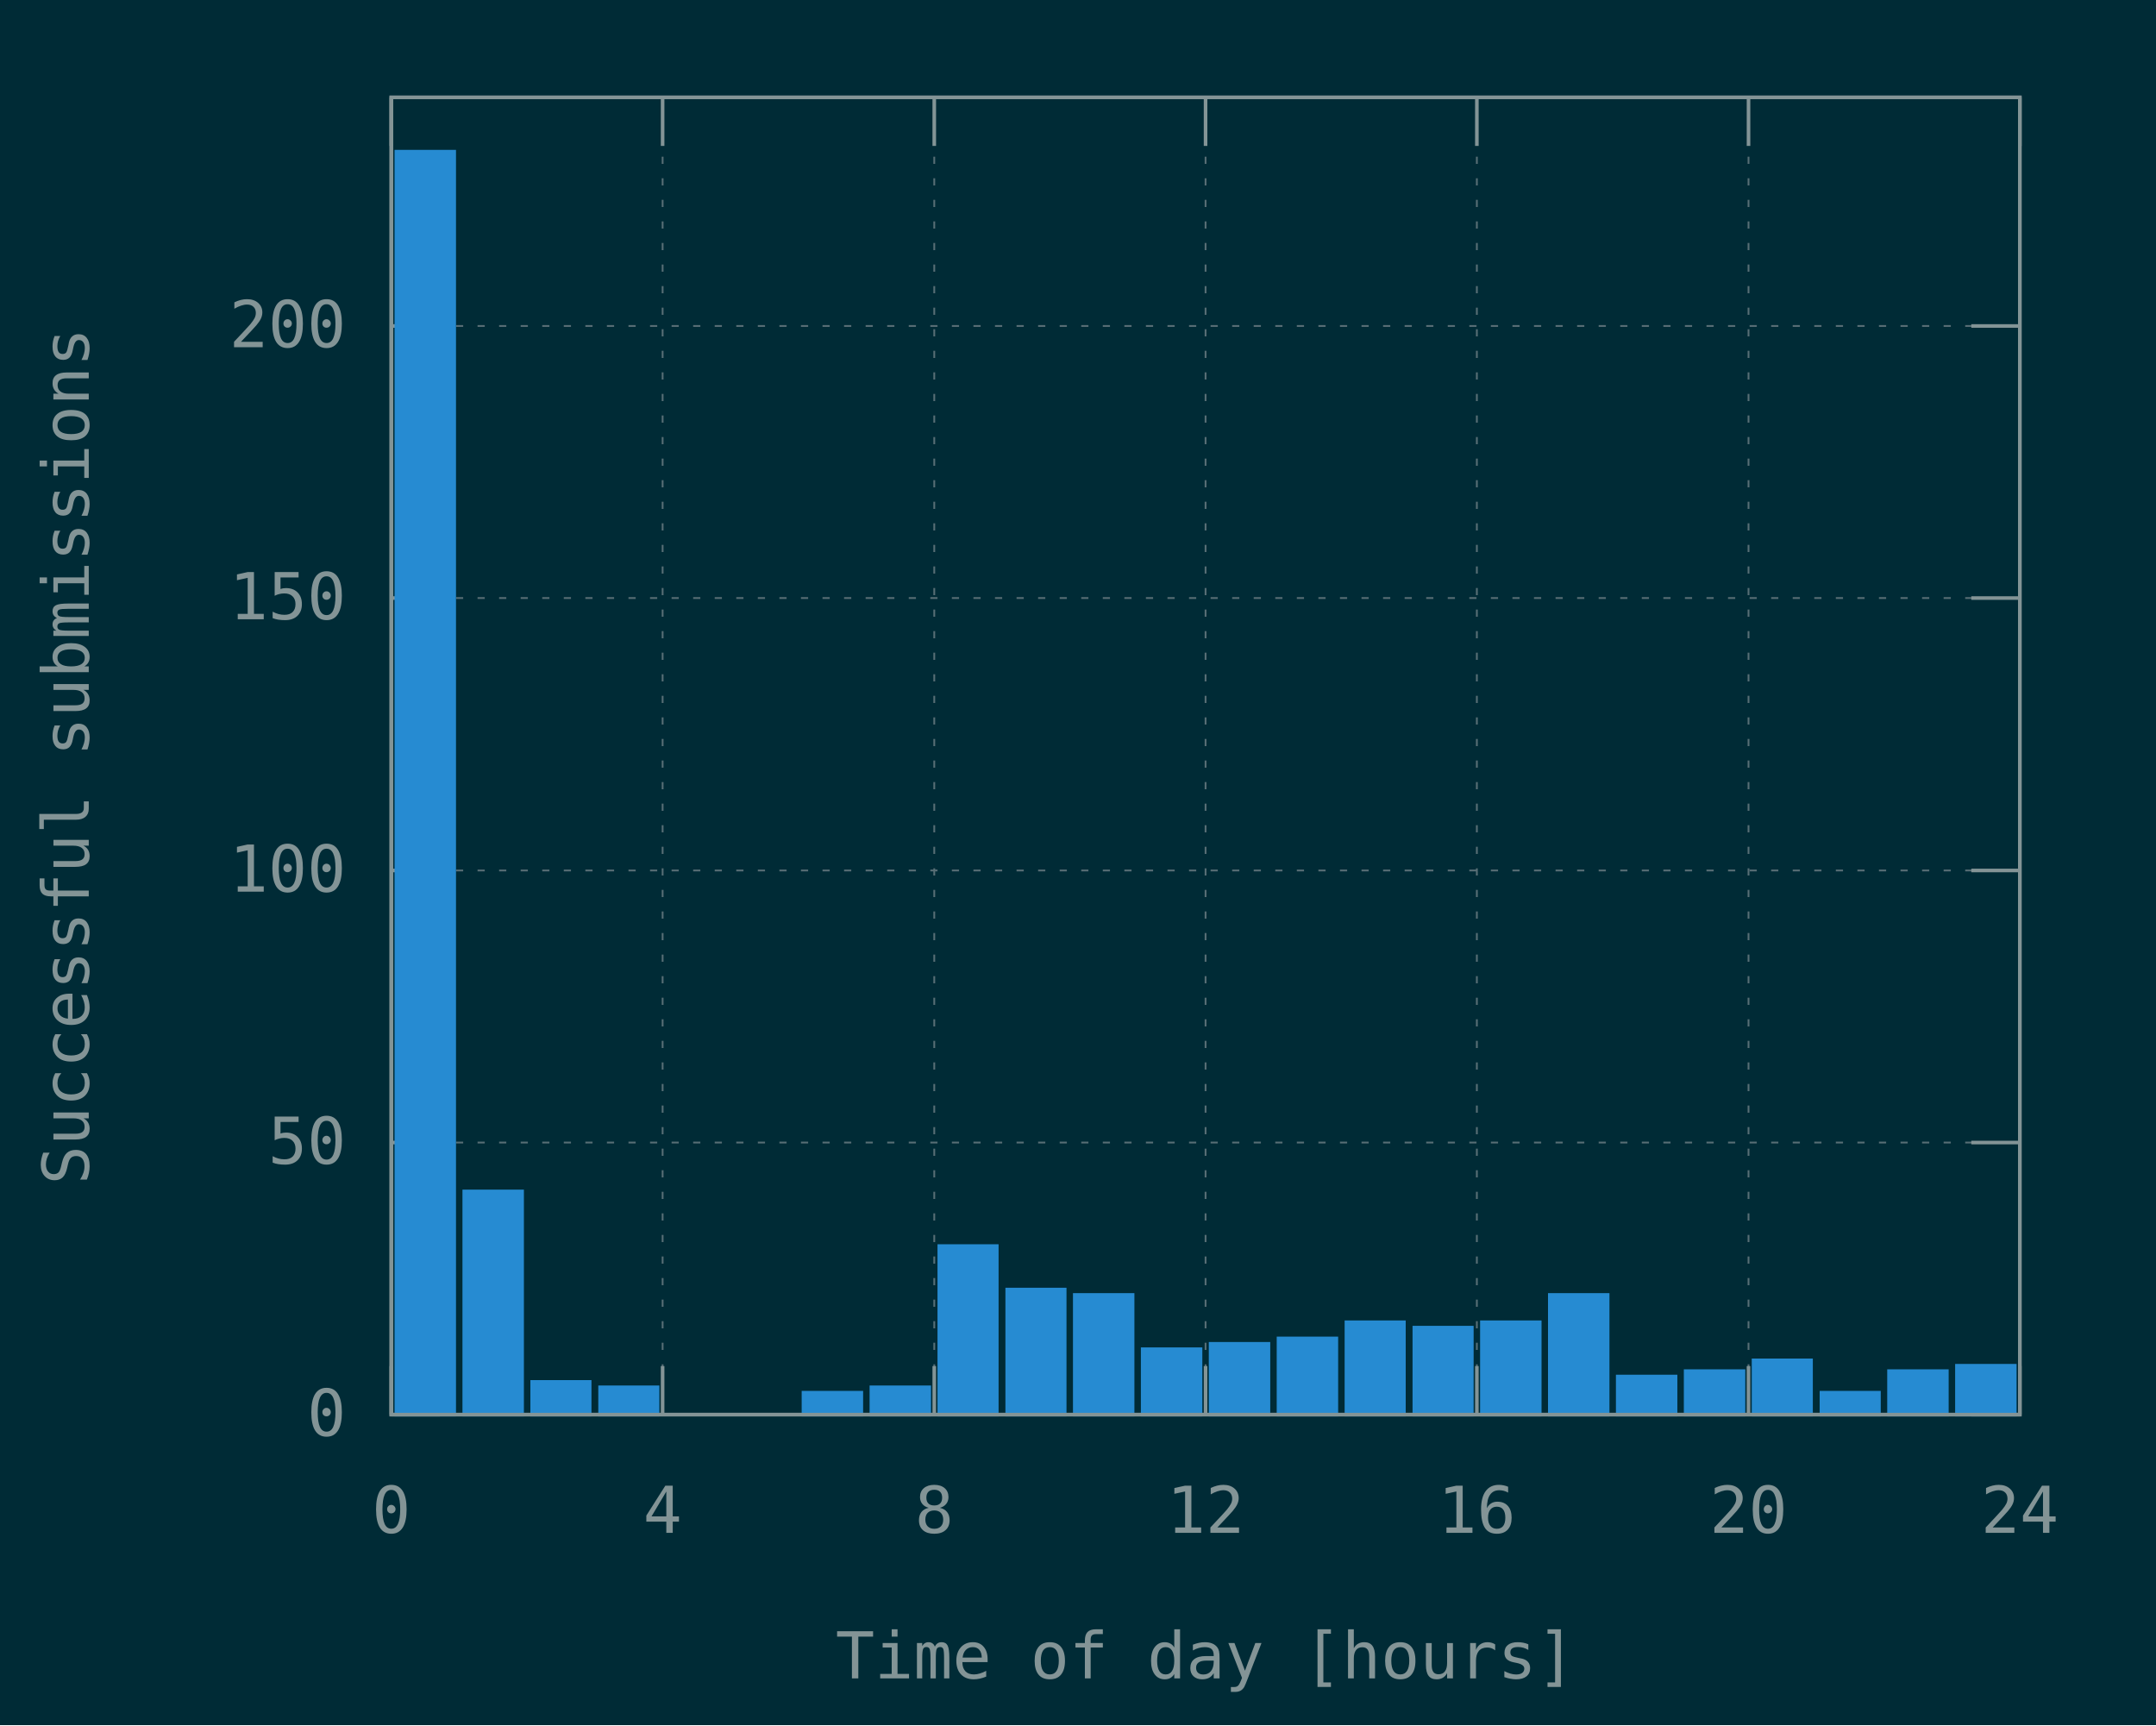
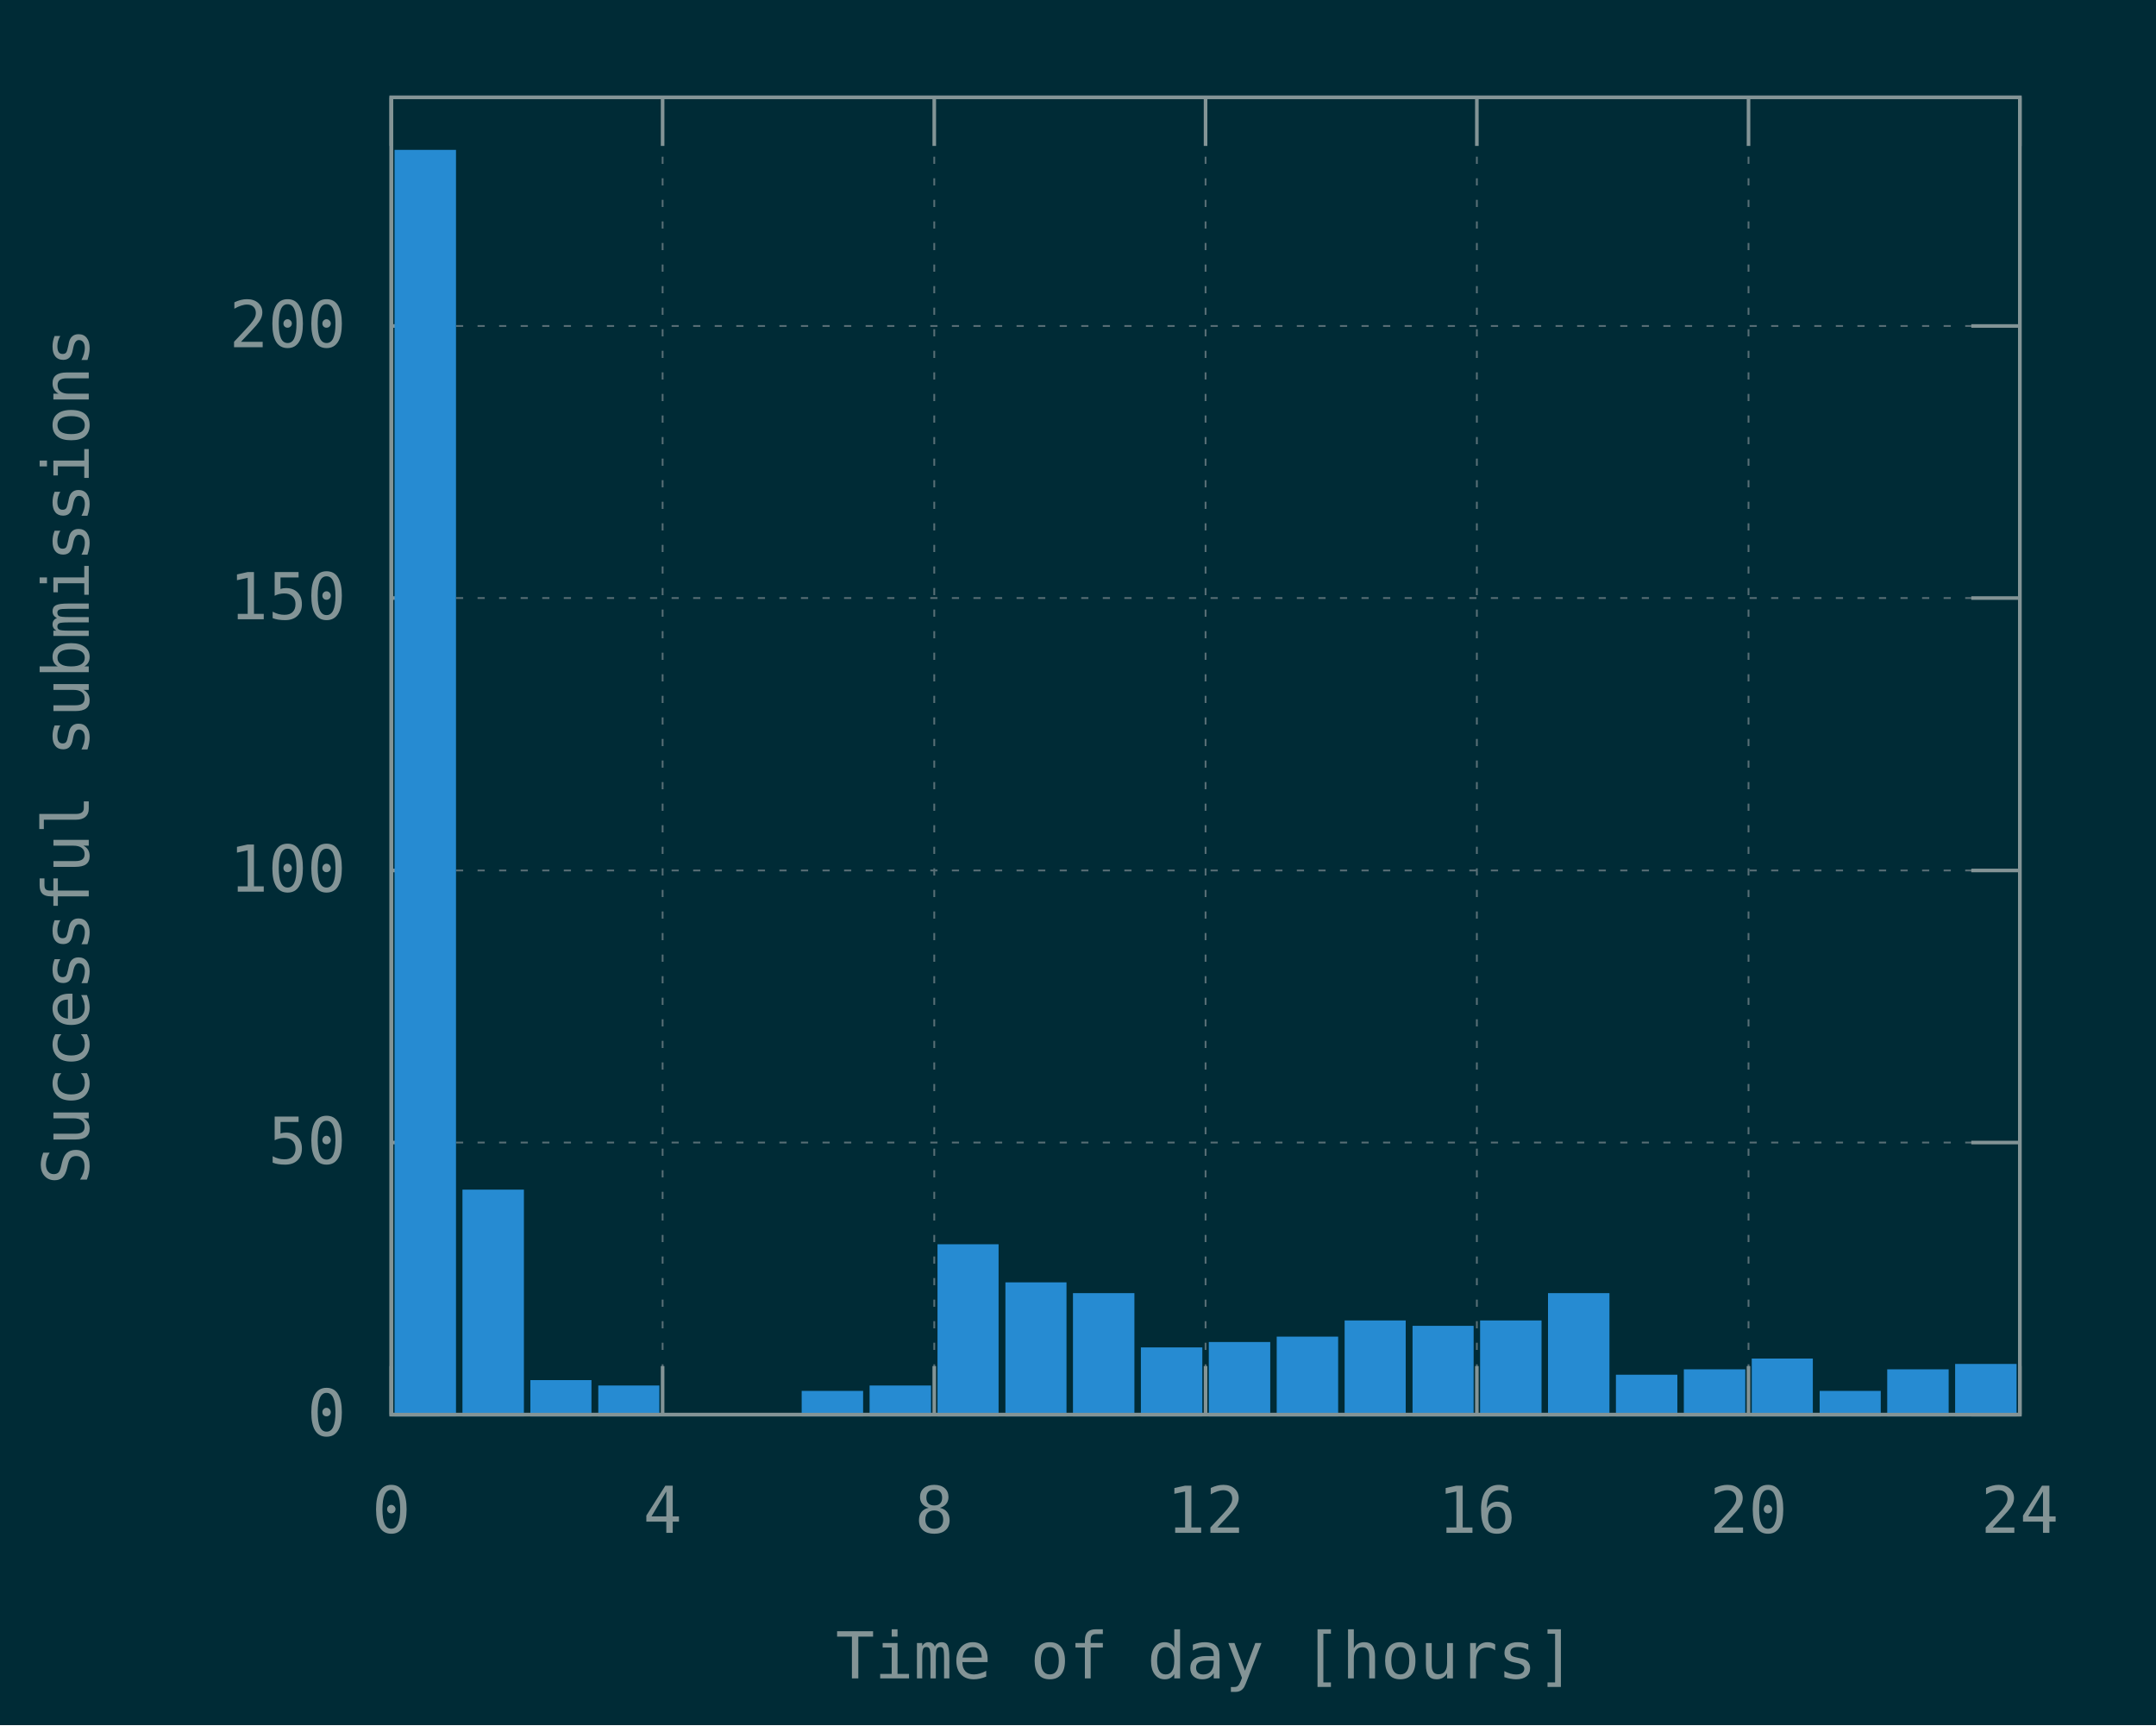
<svg xmlns="http://www.w3.org/2000/svg" xmlns:xlink="http://www.w3.org/1999/xlink" width="600" height="480" viewBox="0 0 600 480">
  <g id="gnuplot_canvas">
    <rect x="0" y="0" width="600" height="480" fill="#002b36" />
    <defs>
      <circle id="gpDot" r="0.5" stroke-width="0.5" stroke="currentColor" />
      <path id="gpPt0" stroke-width="0.148" stroke="currentColor" d="M-1,0 h2 M0,-1 v2" />
      <path id="gpPt1" stroke-width="0.148" stroke="currentColor" d="M-1,-1 L1,1 M1,-1 L-1,1" />
      <path id="gpPt2" stroke-width="0.148" stroke="currentColor" d="M-1,0 L1,0 M0,-1 L0,1 M-1,-1 L1,1 M-1,1 L1,-1" />
      <rect id="gpPt3" stroke-width="0.148" stroke="currentColor" x="-1" y="-1" width="2" height="2" />
      <rect id="gpPt4" stroke-width="0.148" stroke="currentColor" fill="currentColor" x="-1" y="-1" width="2" height="2" />
      <circle id="gpPt5" stroke-width="0.148" stroke="currentColor" cx="0" cy="0" r="1" />
      <use xlink:href="#gpPt5" id="gpPt6" fill="currentColor" stroke="none" />
      <path id="gpPt7" stroke-width="0.148" stroke="currentColor" d="M0,-1.33 L-1.33,0.67 L1.33,0.67 z" />
      <use xlink:href="#gpPt7" id="gpPt8" fill="currentColor" stroke="none" />
      <use xlink:href="#gpPt7" id="gpPt9" stroke="currentColor" transform="rotate(180)" />
      <use xlink:href="#gpPt9" id="gpPt10" fill="currentColor" stroke="none" />
      <use xlink:href="#gpPt3" id="gpPt11" stroke="currentColor" transform="rotate(45)" />
      <use xlink:href="#gpPt11" id="gpPt12" fill="currentColor" stroke="none" />
      <path id="gpPt13" stroke-width="0.148" stroke="currentColor" d="M0,1.330 L1.265,0.411 L0.782,-1.067 L-0.782,-1.076 L-1.265,0.411 z" />
      <use xlink:href="#gpPt13" id="gpPt14" fill="currentColor" stroke="none" />
      <filter id="textbox" filterUnits="objectBoundingBox" x="0" y="0" height="1" width="1">
        <feFlood flood-color="#002B36" flood-opacity="1" result="bgnd" />
        <feComposite in="SourceGraphic" in2="bgnd" operator="atop" />
      </filter>
      <filter id="greybox" filterUnits="objectBoundingBox" x="0" y="0" height="1" width="1">
        <feFlood flood-color="lightgrey" flood-opacity="1" result="grey" />
        <feComposite in="SourceGraphic" in2="grey" operator="atop" />
      </filter>
    </defs>
    <g fill="none" color="#002B36" stroke="currentColor" stroke-width="1.00" stroke-linecap="butt" stroke-linejoin="miter">
</g>
    <g fill="none" color="black" stroke="currentColor" stroke-width="1.00" stroke-linecap="butt" stroke-linejoin="miter">
</g>
    <g fill="none" color="black" stroke="rgb(131, 148, 150)" stroke-width="0.50" stroke-linecap="butt" stroke-linejoin="miter">
</g>
    <g fill="none" color="gray" stroke="currentColor" stroke-width="0.50" stroke-linecap="butt" stroke-linejoin="miter">
      <path stroke="rgb( 88, 110, 117)" stroke-dasharray="2,4" class="gridline" d="M108.9,393.6 L562.1,393.6  " />
    </g>
    <g fill="none" color="gray" stroke="rgb( 88, 110, 117)" stroke-width="1.00" stroke-linecap="butt" stroke-linejoin="miter">
</g>
    <g fill="none" color="black" stroke="currentColor" stroke-width="1.00" stroke-linecap="butt" stroke-linejoin="miter">
      <path stroke="rgb(131, 148, 150)" d="M108.9,393.6 L122.4,393.6 M562.1,393.6 L548.6,393.6  " />
      <g transform="translate(96.3,399.5)" stroke="none" fill="rgb(131,148,150)" font-family="Inconsolata" font-size="18.00" text-anchor="end">
        <text>
          <tspan font-family="Inconsolata"> 0</tspan>
        </text>
      </g>
    </g>
    <g fill="none" color="black" stroke="currentColor" stroke-width="1.00" stroke-linecap="butt" stroke-linejoin="miter">
</g>
    <g fill="none" color="black" stroke="rgb(131, 148, 150)" stroke-width="0.50" stroke-linecap="butt" stroke-linejoin="miter">
</g>
    <g fill="none" color="gray" stroke="currentColor" stroke-width="0.50" stroke-linecap="butt" stroke-linejoin="miter">
      <path stroke="rgb( 88, 110, 117)" stroke-dasharray="2,4" class="gridline" d="M108.9,317.9 L562.1,317.9  " />
    </g>
    <g fill="none" color="gray" stroke="rgb( 88, 110, 117)" stroke-width="1.00" stroke-linecap="butt" stroke-linejoin="miter">
</g>
    <g fill="none" color="black" stroke="currentColor" stroke-width="1.00" stroke-linecap="butt" stroke-linejoin="miter">
      <path stroke="rgb(131, 148, 150)" d="M108.9,317.9 L122.4,317.9 M562.1,317.9 L548.6,317.9  " />
      <g transform="translate(96.3,323.8)" stroke="none" fill="rgb(131,148,150)" font-family="Inconsolata" font-size="18.00" text-anchor="end">
        <text>
          <tspan font-family="Inconsolata"> 50</tspan>
        </text>
      </g>
    </g>
    <g fill="none" color="black" stroke="currentColor" stroke-width="1.00" stroke-linecap="butt" stroke-linejoin="miter">
</g>
    <g fill="none" color="black" stroke="rgb(131, 148, 150)" stroke-width="0.50" stroke-linecap="butt" stroke-linejoin="miter">
</g>
    <g fill="none" color="gray" stroke="currentColor" stroke-width="0.50" stroke-linecap="butt" stroke-linejoin="miter">
      <path stroke="rgb( 88, 110, 117)" stroke-dasharray="2,4" class="gridline" d="M108.9,242.2 L562.1,242.2  " />
    </g>
    <g fill="none" color="gray" stroke="rgb( 88, 110, 117)" stroke-width="1.00" stroke-linecap="butt" stroke-linejoin="miter">
</g>
    <g fill="none" color="black" stroke="currentColor" stroke-width="1.00" stroke-linecap="butt" stroke-linejoin="miter">
      <path stroke="rgb(131, 148, 150)" d="M108.9,242.2 L122.4,242.2 M562.1,242.2 L548.6,242.2  " />
      <g transform="translate(96.3,248.1)" stroke="none" fill="rgb(131,148,150)" font-family="Inconsolata" font-size="18.00" text-anchor="end">
        <text>
          <tspan font-family="Inconsolata"> 100</tspan>
        </text>
      </g>
    </g>
    <g fill="none" color="black" stroke="currentColor" stroke-width="1.00" stroke-linecap="butt" stroke-linejoin="miter">
</g>
    <g fill="none" color="black" stroke="rgb(131, 148, 150)" stroke-width="0.50" stroke-linecap="butt" stroke-linejoin="miter">
</g>
    <g fill="none" color="gray" stroke="currentColor" stroke-width="0.50" stroke-linecap="butt" stroke-linejoin="miter">
      <path stroke="rgb( 88, 110, 117)" stroke-dasharray="2,4" class="gridline" d="M108.9,166.4 L562.1,166.4  " />
    </g>
    <g fill="none" color="gray" stroke="rgb( 88, 110, 117)" stroke-width="1.00" stroke-linecap="butt" stroke-linejoin="miter">
</g>
    <g fill="none" color="black" stroke="currentColor" stroke-width="1.00" stroke-linecap="butt" stroke-linejoin="miter">
      <path stroke="rgb(131, 148, 150)" d="M108.9,166.4 L122.4,166.4 M562.1,166.4 L548.6,166.4  " />
      <g transform="translate(96.3,172.3)" stroke="none" fill="rgb(131,148,150)" font-family="Inconsolata" font-size="18.00" text-anchor="end">
        <text>
          <tspan font-family="Inconsolata"> 150</tspan>
        </text>
      </g>
    </g>
    <g fill="none" color="black" stroke="currentColor" stroke-width="1.00" stroke-linecap="butt" stroke-linejoin="miter">
</g>
    <g fill="none" color="black" stroke="rgb(131, 148, 150)" stroke-width="0.50" stroke-linecap="butt" stroke-linejoin="miter">
</g>
    <g fill="none" color="gray" stroke="currentColor" stroke-width="0.50" stroke-linecap="butt" stroke-linejoin="miter">
      <path stroke="rgb( 88, 110, 117)" stroke-dasharray="2,4" class="gridline" d="M108.9,90.7 L562.1,90.7  " />
    </g>
    <g fill="none" color="gray" stroke="rgb( 88, 110, 117)" stroke-width="1.00" stroke-linecap="butt" stroke-linejoin="miter">
</g>
    <g fill="none" color="black" stroke="currentColor" stroke-width="1.00" stroke-linecap="butt" stroke-linejoin="miter">
      <path stroke="rgb(131, 148, 150)" d="M108.9,90.7 L122.4,90.7 M562.1,90.7 L548.6,90.7  " />
      <g transform="translate(96.3,96.6)" stroke="none" fill="rgb(131,148,150)" font-family="Inconsolata" font-size="18.00" text-anchor="end">
        <text>
          <tspan font-family="Inconsolata"> 200</tspan>
        </text>
      </g>
    </g>
    <g fill="none" color="black" stroke="currentColor" stroke-width="1.00" stroke-linecap="butt" stroke-linejoin="miter">
</g>
    <g fill="none" color="black" stroke="rgb(131, 148, 150)" stroke-width="0.50" stroke-linecap="butt" stroke-linejoin="miter">
</g>
    <g fill="none" color="gray" stroke="currentColor" stroke-width="0.50" stroke-linecap="butt" stroke-linejoin="miter">
      <path stroke="rgb( 88, 110, 117)" stroke-dasharray="2,4" class="gridline" d="M108.9,393.6 L108.9,27.1  " />
    </g>
    <g fill="none" color="gray" stroke="rgb( 88, 110, 117)" stroke-width="1.00" stroke-linecap="butt" stroke-linejoin="miter">
</g>
    <g fill="none" color="black" stroke="currentColor" stroke-width="1.00" stroke-linecap="butt" stroke-linejoin="miter">
      <path stroke="rgb(131, 148, 150)" d="M108.9,393.6 L108.9,380.1 M108.9,27.1 L108.9,40.6  " />
      <g transform="translate(108.9,426.5)" stroke="none" fill="rgb(131,148,150)" font-family="Inconsolata" font-size="18.00" text-anchor="middle">
        <text>
          <tspan font-family="Inconsolata"> 0</tspan>
        </text>
      </g>
    </g>
    <g fill="none" color="black" stroke="currentColor" stroke-width="1.00" stroke-linecap="butt" stroke-linejoin="miter">
</g>
    <g fill="none" color="black" stroke="rgb(131, 148, 150)" stroke-width="0.50" stroke-linecap="butt" stroke-linejoin="miter">
</g>
    <g fill="none" color="gray" stroke="currentColor" stroke-width="0.50" stroke-linecap="butt" stroke-linejoin="miter">
      <path stroke="rgb( 88, 110, 117)" stroke-dasharray="2,4" class="gridline" d="M184.4,393.6 L184.4,27.1  " />
    </g>
    <g fill="none" color="gray" stroke="rgb( 88, 110, 117)" stroke-width="1.00" stroke-linecap="butt" stroke-linejoin="miter">
</g>
    <g fill="none" color="black" stroke="currentColor" stroke-width="1.00" stroke-linecap="butt" stroke-linejoin="miter">
      <path stroke="rgb(131, 148, 150)" d="M184.4,393.6 L184.4,380.1 M184.4,27.1 L184.4,40.6  " />
      <g transform="translate(184.4,426.5)" stroke="none" fill="rgb(131,148,150)" font-family="Inconsolata" font-size="18.00" text-anchor="middle">
        <text>
          <tspan font-family="Inconsolata"> 4</tspan>
        </text>
      </g>
    </g>
    <g fill="none" color="black" stroke="currentColor" stroke-width="1.00" stroke-linecap="butt" stroke-linejoin="miter">
</g>
    <g fill="none" color="black" stroke="rgb(131, 148, 150)" stroke-width="0.50" stroke-linecap="butt" stroke-linejoin="miter">
</g>
    <g fill="none" color="gray" stroke="currentColor" stroke-width="0.50" stroke-linecap="butt" stroke-linejoin="miter">
      <path stroke="rgb( 88, 110, 117)" stroke-dasharray="2,4" class="gridline" d="M260.0,393.6 L260.0,27.1  " />
    </g>
    <g fill="none" color="gray" stroke="rgb( 88, 110, 117)" stroke-width="1.00" stroke-linecap="butt" stroke-linejoin="miter">
</g>
    <g fill="none" color="black" stroke="currentColor" stroke-width="1.00" stroke-linecap="butt" stroke-linejoin="miter">
      <path stroke="rgb(131, 148, 150)" d="M260.0,393.6 L260.0,380.1 M260.0,27.1 L260.0,40.6  " />
      <g transform="translate(260.0,426.5)" stroke="none" fill="rgb(131,148,150)" font-family="Inconsolata" font-size="18.00" text-anchor="middle">
        <text>
          <tspan font-family="Inconsolata"> 8</tspan>
        </text>
      </g>
    </g>
    <g fill="none" color="black" stroke="currentColor" stroke-width="1.00" stroke-linecap="butt" stroke-linejoin="miter">
</g>
    <g fill="none" color="black" stroke="rgb(131, 148, 150)" stroke-width="0.50" stroke-linecap="butt" stroke-linejoin="miter">
</g>
    <g fill="none" color="gray" stroke="currentColor" stroke-width="0.50" stroke-linecap="butt" stroke-linejoin="miter">
      <path stroke="rgb( 88, 110, 117)" stroke-dasharray="2,4" class="gridline" d="M335.5,393.6 L335.5,27.1  " />
    </g>
    <g fill="none" color="gray" stroke="rgb( 88, 110, 117)" stroke-width="1.00" stroke-linecap="butt" stroke-linejoin="miter">
</g>
    <g fill="none" color="black" stroke="currentColor" stroke-width="1.00" stroke-linecap="butt" stroke-linejoin="miter">
      <path stroke="rgb(131, 148, 150)" d="M335.5,393.6 L335.5,380.1 M335.5,27.1 L335.5,40.6  " />
      <g transform="translate(335.5,426.5)" stroke="none" fill="rgb(131,148,150)" font-family="Inconsolata" font-size="18.00" text-anchor="middle">
        <text>
          <tspan font-family="Inconsolata"> 12</tspan>
        </text>
      </g>
    </g>
    <g fill="none" color="black" stroke="currentColor" stroke-width="1.00" stroke-linecap="butt" stroke-linejoin="miter">
</g>
    <g fill="none" color="black" stroke="rgb(131, 148, 150)" stroke-width="0.50" stroke-linecap="butt" stroke-linejoin="miter">
</g>
    <g fill="none" color="gray" stroke="currentColor" stroke-width="0.50" stroke-linecap="butt" stroke-linejoin="miter">
      <path stroke="rgb( 88, 110, 117)" stroke-dasharray="2,4" class="gridline" d="M411.0,393.6 L411.0,27.1  " />
    </g>
    <g fill="none" color="gray" stroke="rgb( 88, 110, 117)" stroke-width="1.00" stroke-linecap="butt" stroke-linejoin="miter">
</g>
    <g fill="none" color="black" stroke="currentColor" stroke-width="1.00" stroke-linecap="butt" stroke-linejoin="miter">
      <path stroke="rgb(131, 148, 150)" d="M411.0,393.6 L411.0,380.1 M411.0,27.1 L411.0,40.6  " />
      <g transform="translate(411.0,426.5)" stroke="none" fill="rgb(131,148,150)" font-family="Inconsolata" font-size="18.00" text-anchor="middle">
        <text>
          <tspan font-family="Inconsolata"> 16</tspan>
        </text>
      </g>
    </g>
    <g fill="none" color="black" stroke="currentColor" stroke-width="1.00" stroke-linecap="butt" stroke-linejoin="miter">
</g>
    <g fill="none" color="black" stroke="rgb(131, 148, 150)" stroke-width="0.50" stroke-linecap="butt" stroke-linejoin="miter">
</g>
    <g fill="none" color="gray" stroke="currentColor" stroke-width="0.50" stroke-linecap="butt" stroke-linejoin="miter">
      <path stroke="rgb( 88, 110, 117)" stroke-dasharray="2,4" class="gridline" d="M486.6,393.6 L486.6,40.6 L486.6,27.1  " />
    </g>
    <g fill="none" color="gray" stroke="rgb( 88, 110, 117)" stroke-width="1.00" stroke-linecap="butt" stroke-linejoin="miter">
</g>
    <g fill="none" color="black" stroke="currentColor" stroke-width="1.00" stroke-linecap="butt" stroke-linejoin="miter">
      <path stroke="rgb(131, 148, 150)" d="M486.6,393.6 L486.6,380.1 M486.6,27.1 L486.6,40.6  " />
      <g transform="translate(486.6,426.5)" stroke="none" fill="rgb(131,148,150)" font-family="Inconsolata" font-size="18.00" text-anchor="middle">
        <text>
          <tspan font-family="Inconsolata"> 20</tspan>
        </text>
      </g>
    </g>
    <g fill="none" color="black" stroke="currentColor" stroke-width="1.00" stroke-linecap="butt" stroke-linejoin="miter">
</g>
    <g fill="none" color="black" stroke="rgb(131, 148, 150)" stroke-width="0.50" stroke-linecap="butt" stroke-linejoin="miter">
</g>
    <g fill="none" color="gray" stroke="currentColor" stroke-width="0.50" stroke-linecap="butt" stroke-linejoin="miter">
      <path stroke="rgb( 88, 110, 117)" stroke-dasharray="2,4" class="gridline" d="M562.1,393.6 L562.1,27.1  " />
    </g>
    <g fill="none" color="gray" stroke="rgb( 88, 110, 117)" stroke-width="1.00" stroke-linecap="butt" stroke-linejoin="miter">
</g>
    <g fill="none" color="black" stroke="currentColor" stroke-width="1.00" stroke-linecap="butt" stroke-linejoin="miter">
      <path stroke="rgb(131, 148, 150)" d="M562.1,393.6 L562.1,380.1 M562.1,27.1 L562.1,40.6  " />
      <g transform="translate(562.1,426.5)" stroke="none" fill="rgb(131,148,150)" font-family="Inconsolata" font-size="18.00" text-anchor="middle">
        <text>
          <tspan font-family="Inconsolata"> 24</tspan>
        </text>
      </g>
    </g>
    <g fill="none" color="black" stroke="currentColor" stroke-width="1.00" stroke-linecap="butt" stroke-linejoin="miter">
</g>
    <g fill="none" color="black" stroke="currentColor" stroke-width="1.00" stroke-linecap="butt" stroke-linejoin="miter">
      <path stroke="rgb(131, 148, 150)" d="M108.9,27.1 L108.9,393.6 L562.1,393.6 L562.1,27.1 L108.9,27.1 Z  " />
    </g>
    <g fill="none" color="black" stroke="currentColor" stroke-width="1.00" stroke-linecap="butt" stroke-linejoin="miter">
      <g transform="translate(24.7,210.4) rotate(270)" stroke="none" fill="rgb(131,148,150)" font-family="Inconsolata" font-size="18.00" text-anchor="middle">
        <text>
          <tspan font-family="Inconsolata">Successful submissions</tspan>
        </text>
      </g>
    </g>
    <g fill="none" color="black" stroke="currentColor" stroke-width="1.00" stroke-linecap="butt" stroke-linejoin="miter">
      <g transform="translate(335.5,467.0)" stroke="none" fill="rgb(131,148,150)" font-family="Inconsolata" font-size="18.00" text-anchor="middle">
        <text>
          <tspan font-family="Inconsolata">Time of day [hours]</tspan>
        </text>
      </g>
    </g>
    <g fill="none" color="black" stroke="currentColor" stroke-width="1.00" stroke-linecap="butt" stroke-linejoin="miter">
</g>
    <g id="gnuplot_plot_1">
      <g fill="none" color="black" stroke="currentColor" stroke-width="1.00" stroke-linecap="butt" stroke-linejoin="miter">
        <g stroke="none" shape-rendering="crispEdges">
          <polygon fill="rgb( 38, 139, 210)" points="110.3,393.6 126.5,393.6 126.5,42.1 110.3,42.1 " />
        </g>
        <path stroke="rgb( 38, 139, 210)" d="M110.3,393.6 L110.3,42.2 L126.4,42.2 L126.4,393.6 L110.3,393.6 Z  " />
        <g stroke="none" shape-rendering="crispEdges">
          <polygon fill="rgb( 38, 139, 210)" points="129.2,393.6 145.4,393.6 145.4,331.4 129.2,331.4 " />
        </g>
        <path stroke="rgb( 38, 139, 210)" d="M129.2,393.6 L129.2,331.5 L145.3,331.5 L145.3,393.6 L129.2,393.6 Z  " />
        <g stroke="none" shape-rendering="crispEdges">
          <polygon fill="rgb( 38, 139, 210)" points="148.1,393.6 164.2,393.6 164.2,384.4 148.1,384.4 " />
        </g>
        <path stroke="rgb( 38, 139, 210)" d="M148.1,393.6 L148.1,384.5 L164.1,384.5 L164.1,393.6 L148.1,393.6 Z  " />
        <g stroke="none" shape-rendering="crispEdges">
          <polygon fill="rgb( 38, 139, 210)" points="167.0,393.6 183.1,393.6 183.1,385.9 167.0,385.9 " />
        </g>
        <path stroke="rgb( 38, 139, 210)" d="M167.0,393.6 L167.0,386.0 L183.0,386.0 L183.0,393.6 L167.0,393.6 Z  " />
        <g stroke="none" shape-rendering="crispEdges">
          <polygon fill="rgb( 38, 139, 210)" points="223.6,393.6 239.8,393.6 239.8,387.4 223.6,387.4 " />
        </g>
        <path stroke="rgb( 38, 139, 210)" d="M223.6,393.6 L223.6,387.5 L239.7,387.5 L239.7,393.6 L223.6,393.6 Z  " />
        <g stroke="none" shape-rendering="crispEdges">
          <polygon fill="rgb( 38, 139, 210)" points="242.5,393.6 258.7,393.6 258.7,385.9 242.5,385.9 " />
        </g>
        <path stroke="rgb( 38, 139, 210)" d="M242.5,393.6 L242.5,386.0 L258.6,386.0 L258.6,393.6 L242.5,393.6 Z  " />
        <g stroke="none" shape-rendering="crispEdges">
          <polygon fill="rgb( 38, 139, 210)" points="261.4,393.6 277.5,393.6 277.5,346.6 261.4,346.6 " />
        </g>
        <path stroke="rgb( 38, 139, 210)" d="M261.4,393.6 L261.4,346.7 L277.4,346.7 L277.4,393.6 L261.4,393.6 Z  " />
        <g stroke="none" shape-rendering="crispEdges">
-           <polygon fill="rgb( 38, 139, 210)" points="280.3,393.6 296.4,393.6 296.4,358.7 280.3,358.7 " />
-         </g>
-         <path stroke="rgb( 38, 139, 210)" d="M280.3,393.6 L280.3,358.8 L296.3,358.8 L296.3,393.6 L280.3,393.6 Z  " />
+           <polygon fill="rgb( 38, 139, 210)" points="280.3,393.6 296.4,393.6 296.4,357.2 280.3,357.2 " />
+         </g>
+         <path stroke="rgb( 38, 139, 210)" d="M280.3,393.6 L280.3,357.3 L296.3,357.3 L296.3,393.6 L280.3,393.6 Z  " />
        <g stroke="none" shape-rendering="crispEdges">
          <polygon fill="rgb( 38, 139, 210)" points="299.1,393.6 315.3,393.6 315.3,360.2 299.1,360.2 " />
        </g>
        <path stroke="rgb( 38, 139, 210)" d="M299.1,393.6 L299.1,360.3 L315.2,360.3 L315.2,393.6 L299.1,393.6 Z  " />
        <g stroke="none" shape-rendering="crispEdges">
          <polygon fill="rgb( 38, 139, 210)" points="318.0,393.6 334.2,393.6 334.2,375.3 318.0,375.3 " />
        </g>
        <path stroke="rgb( 38, 139, 210)" d="M318.0,393.6 L318.0,375.4 L334.1,375.4 L334.1,393.6 L318.0,393.6 Z  " />
        <g stroke="none" shape-rendering="crispEdges">
          <polygon fill="rgb( 38, 139, 210)" points="336.9,393.6 353.1,393.6 353.1,373.8 336.9,373.8 " />
        </g>
        <path stroke="rgb( 38, 139, 210)" d="M336.9,393.6 L336.9,373.9 L353.0,373.9 L353.0,393.6 L336.9,393.6 Z  " />
        <g stroke="none" shape-rendering="crispEdges">
          <polygon fill="rgb( 38, 139, 210)" points="355.8,393.6 372.0,393.6 372.0,372.3 355.8,372.3 " />
        </g>
        <path stroke="rgb( 38, 139, 210)" d="M355.8,393.6 L355.8,372.4 L371.9,372.4 L371.9,393.6 L355.8,393.6 Z  " />
        <g stroke="none" shape-rendering="crispEdges">
          <polygon fill="rgb( 38, 139, 210)" points="374.7,393.6 390.8,393.6 390.8,367.8 374.7,367.8 " />
        </g>
        <path stroke="rgb( 38, 139, 210)" d="M374.7,393.6 L374.7,367.9 L390.7,367.9 L390.7,393.6 L374.7,393.6 Z  " />
        <g stroke="none" shape-rendering="crispEdges">
          <polygon fill="rgb( 38, 139, 210)" points="393.6,393.6 409.7,393.6 409.7,369.3 393.6,369.3 " />
        </g>
        <path stroke="rgb( 38, 139, 210)" d="M393.6,393.6 L393.6,369.4 L409.6,369.4 L409.6,393.6 L393.6,393.6 Z  " />
        <g stroke="none" shape-rendering="crispEdges">
          <polygon fill="rgb( 38, 139, 210)" points="412.4,393.6 428.6,393.6 428.6,367.8 412.4,367.8 " />
        </g>
        <path stroke="rgb( 38, 139, 210)" d="M412.4,393.6 L412.4,367.9 L428.5,367.9 L428.5,393.6 L412.4,393.6 Z  " />
        <g stroke="none" shape-rendering="crispEdges">
          <polygon fill="rgb( 38, 139, 210)" points="431.3,393.6 447.5,393.6 447.5,360.2 431.3,360.2 " />
        </g>
        <path stroke="rgb( 38, 139, 210)" d="M431.3,393.6 L431.3,360.3 L447.4,360.3 L447.4,393.6 L431.3,393.6 Z  " />
        <g stroke="none" shape-rendering="crispEdges">
          <polygon fill="rgb( 38, 139, 210)" points="450.2,393.6 466.4,393.6 466.4,382.9 450.2,382.9 " />
        </g>
        <path stroke="rgb( 38, 139, 210)" d="M450.2,393.6 L450.2,383.0 L466.3,383.0 L466.3,393.6 L450.2,393.6 Z  " />
        <g stroke="none" shape-rendering="crispEdges">
          <polygon fill="rgb( 38, 139, 210)" points="469.1,393.6 485.3,393.6 485.3,381.4 469.1,381.4 " />
        </g>
        <path stroke="rgb( 38, 139, 210)" d="M469.1,393.6 L469.1,381.5 L485.2,381.5 L485.2,393.6 L469.1,393.6 Z  " />
        <g stroke="none" shape-rendering="crispEdges">
          <polygon fill="rgb( 38, 139, 210)" points="488.0,393.6 504.1,393.6 504.1,378.4 488.0,378.4 " />
        </g>
        <path stroke="rgb( 38, 139, 210)" d="M488.0,393.6 L488.0,378.5 L504.0,378.5 L504.0,393.6 L488.0,393.6 Z  " />
        <g stroke="none" shape-rendering="crispEdges">
          <polygon fill="rgb( 38, 139, 210)" points="506.9,393.6 523.0,393.6 523.0,387.4 506.9,387.4 " />
        </g>
        <path stroke="rgb( 38, 139, 210)" d="M506.9,393.6 L506.9,387.5 L522.9,387.5 L522.9,393.6 L506.9,393.6 Z  " />
        <g stroke="none" shape-rendering="crispEdges">
          <polygon fill="rgb( 38, 139, 210)" points="525.7,393.6 541.9,393.6 541.9,381.4 525.7,381.4 " />
        </g>
        <path stroke="rgb( 38, 139, 210)" d="M525.7,393.6 L525.7,381.5 L541.8,381.5 L541.8,393.6 L525.7,393.6 Z  " />
        <g stroke="none" shape-rendering="crispEdges">
          <polygon fill="rgb( 38, 139, 210)" points="544.6,393.6 560.8,393.6 560.8,379.9 544.6,379.9 " />
        </g>
        <path stroke="rgb( 38, 139, 210)" d="M544.6,393.6 L544.6,380.0 L560.7,380.0 L560.7,393.6 L544.6,393.6 Z  " />
      </g>
    </g>
    <g fill="none" color="#002B36" stroke="rgb( 38, 139, 210)" stroke-width="2.00" stroke-linecap="butt" stroke-linejoin="miter">
</g>
    <g fill="none" color="black" stroke="currentColor" stroke-width="2.00" stroke-linecap="butt" stroke-linejoin="miter">
</g>
    <g fill="none" color="black" stroke="black" stroke-width="1.00" stroke-linecap="butt" stroke-linejoin="miter">
</g>
    <g fill="none" color="black" stroke="currentColor" stroke-width="1.00" stroke-linecap="butt" stroke-linejoin="miter">
      <path stroke="rgb(131, 148, 150)" d="M108.9,27.1 L108.9,393.6 L562.1,393.6 L562.1,27.1 L108.9,27.1 Z  " />
    </g>
    <g fill="none" color="black" stroke="currentColor" stroke-width="1.00" stroke-linecap="butt" stroke-linejoin="miter">
</g>
  </g>
</svg>
